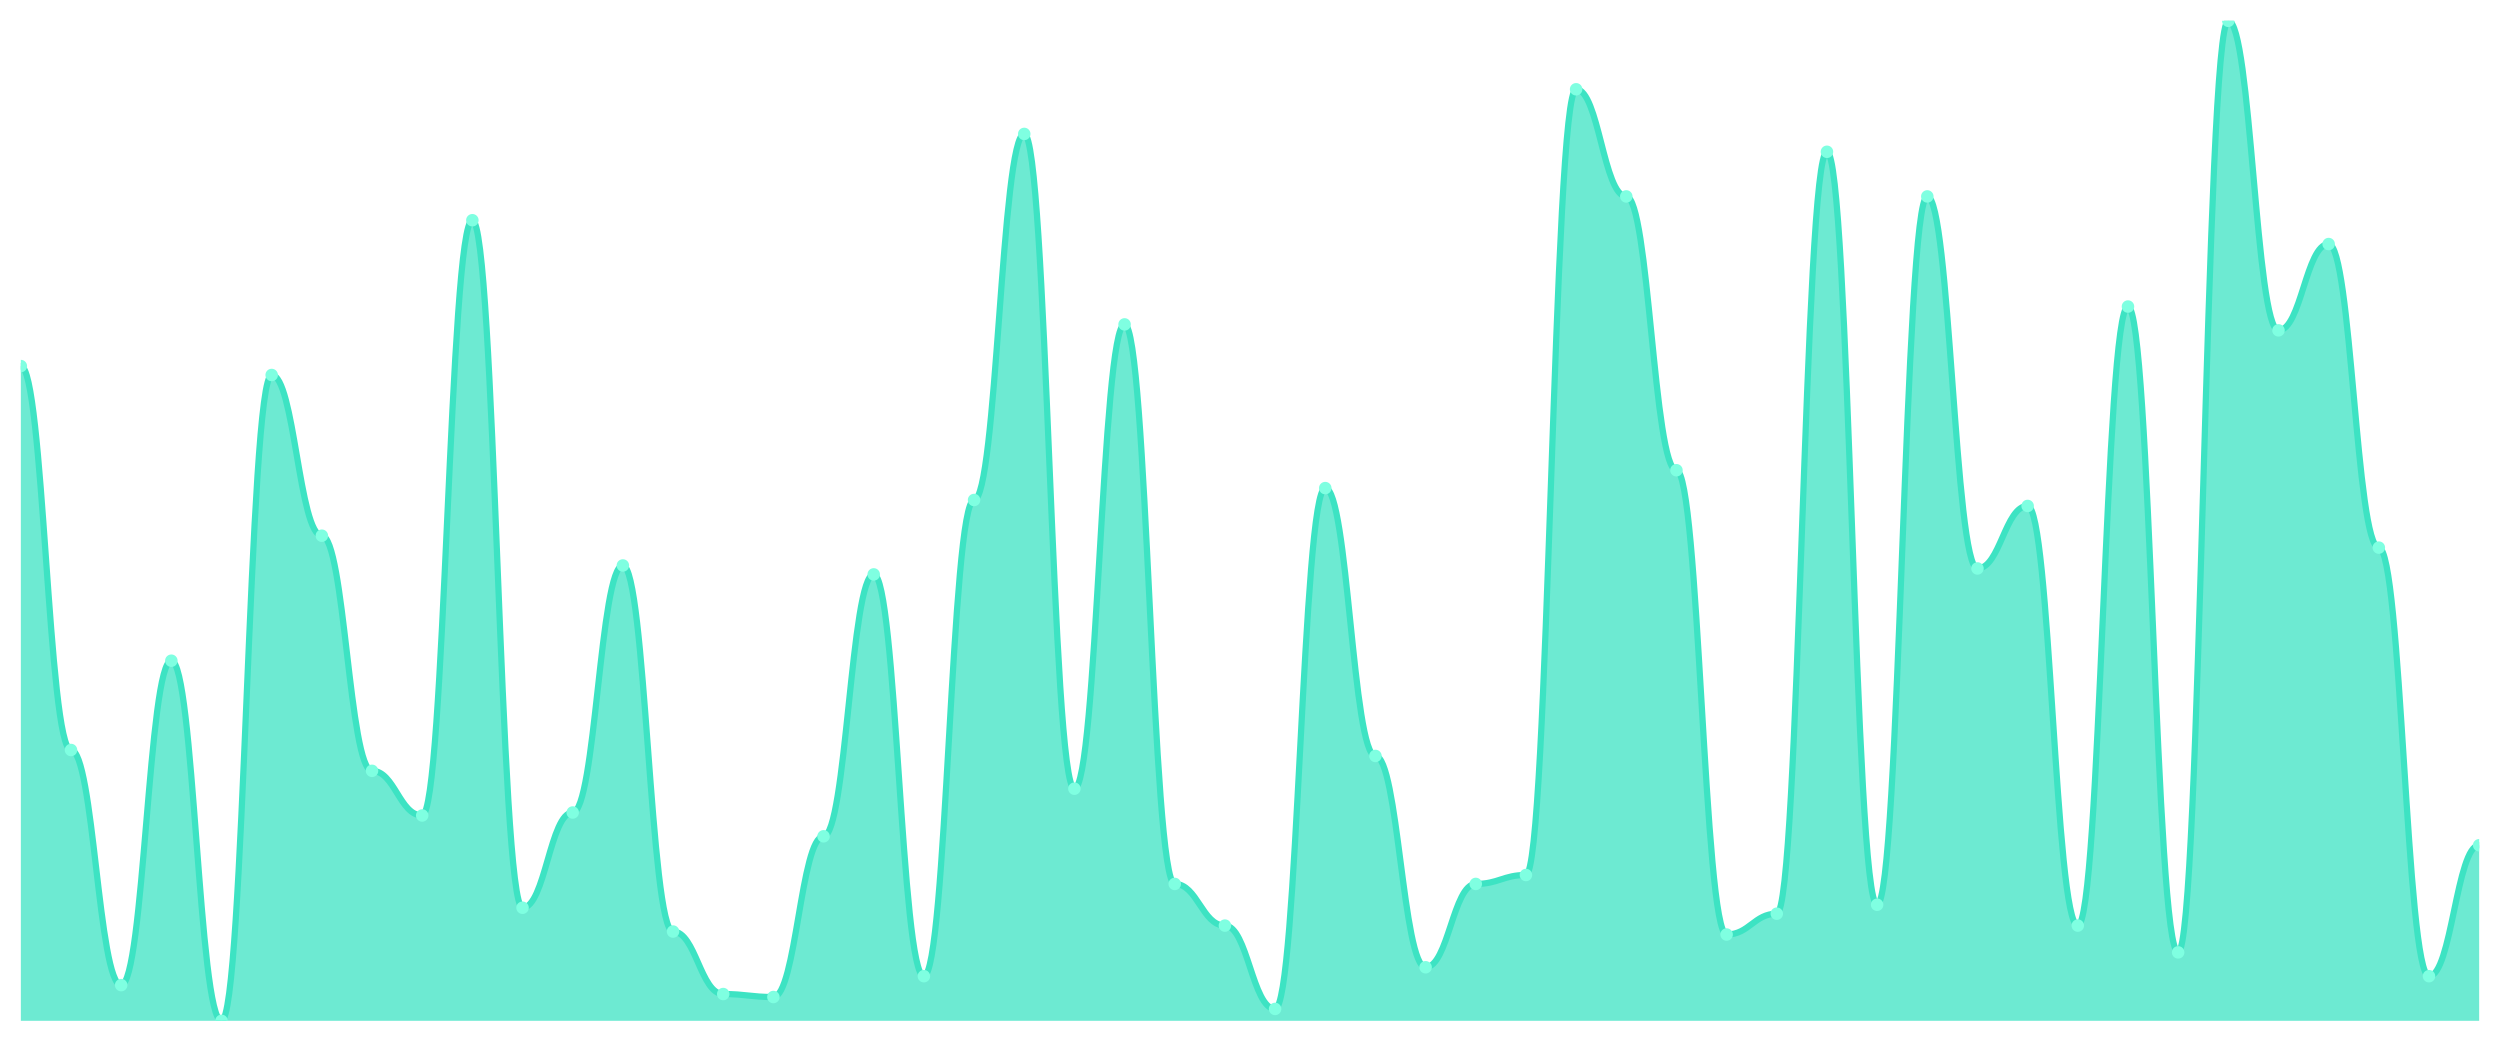
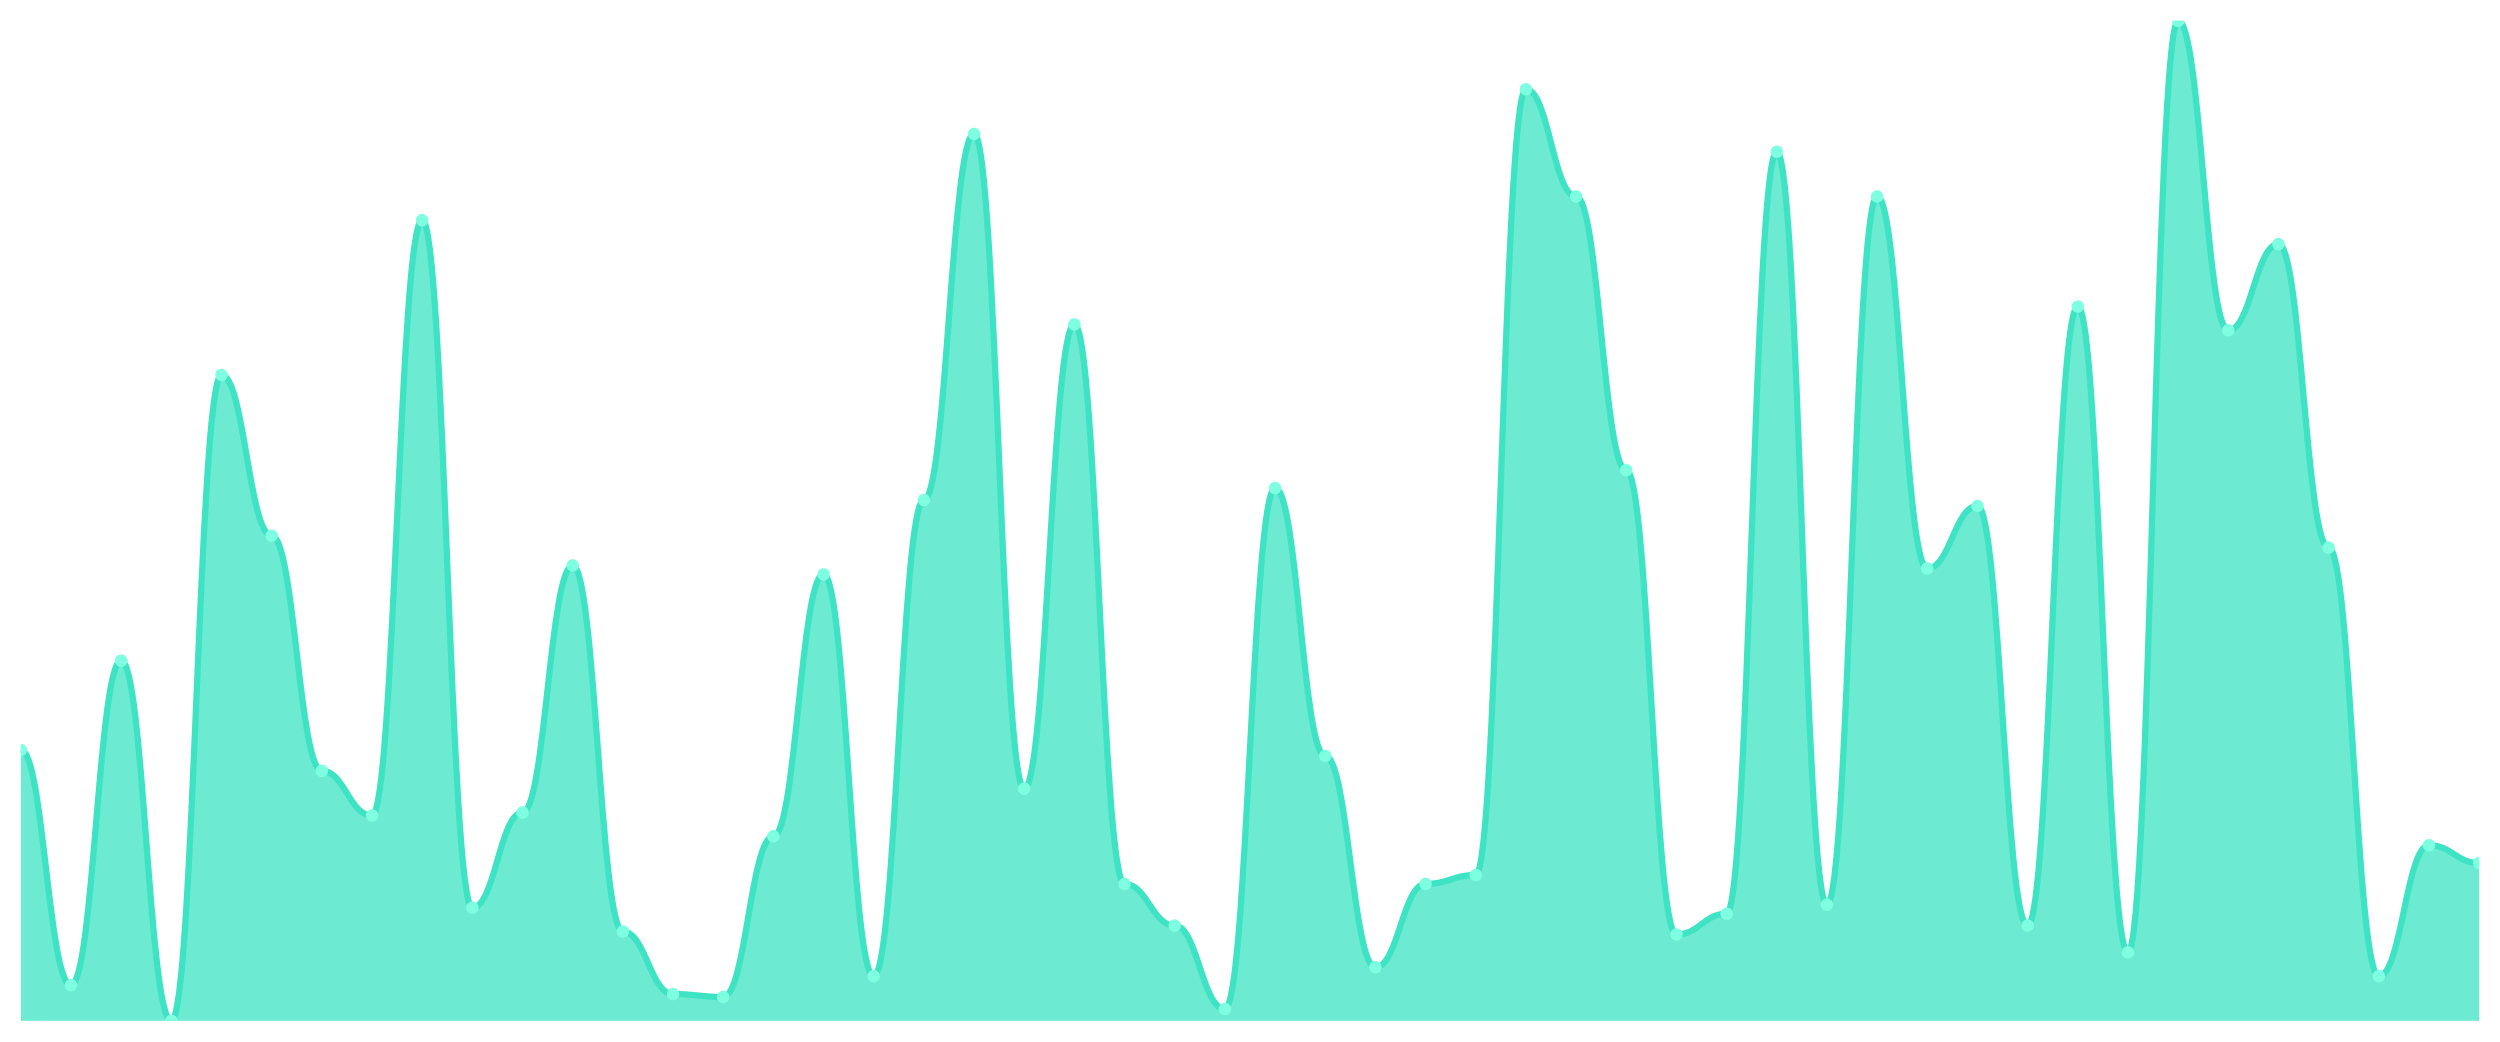
<svg xmlns="http://www.w3.org/2000/svg" viewBox="0 0 1200 500" width="1200" height="500">
  <defs>
    <clipPath id="c">
      <rect x="10" y="10" width="1180" height="480" />
    </clipPath>
  </defs>
  <rect width="1200" height="500" fill="none" />
  <g clip-path="url(#c)">
-     <path d="M 10,490 L 10,175.714 C 20.837,175.714 23.245,360 34.082,360 C 44.918,360 47.327,472.857 58.163,472.857 C 69,472.857 71.408,317.143 82.245,317.143 C 93.082,317.143 95.49,490 106.327,490 C 117.163,490 119.571,180 130.408,180 C 141.245,180 143.653,257.143 154.49,257.143 C 165.327,257.143 167.735,370 178.571,370 C 189.408,370 191.816,391.429 202.653,391.429 C 213.49,391.429 215.898,105.714 226.735,105.714 C 237.571,105.714 239.98,435.714 250.816,435.714 C 261.653,435.714 264.061,390 274.898,390 C 285.735,390 288.143,271.429 298.98,271.429 C 309.816,271.429 312.224,447.143 323.061,447.143 C 333.898,447.143 336.306,477.143 347.143,477.143 C 357.98,477.143 360.388,478.571 371.224,478.571 C 382.061,478.571 384.469,401.429 395.306,401.429 C 406.143,401.429 408.551,275.714 419.388,275.714 C 430.224,275.714 432.633,468.571 443.469,468.571 C 454.306,468.571 456.714,240 467.551,240 C 478.388,240 480.796,64.286 491.633,64.286 C 502.469,64.286 504.878,378.571 515.714,378.571 C 526.551,378.571 528.959,155.714 539.796,155.714 C 550.633,155.714 553.041,424.286 563.878,424.286 C 574.714,424.286 577.122,444.286 587.959,444.286 C 598.796,444.286 601.204,484.286 612.041,484.286 C 622.878,484.286 625.286,234.286 636.122,234.286 C 646.959,234.286 649.367,362.857 660.204,362.857 C 671.041,362.857 673.449,464.286 684.286,464.286 C 695.122,464.286 697.531,424.286 708.367,424.286 C 719.204,424.286 721.612,420 732.449,420 C 743.286,420 745.694,42.857 756.531,42.857 C 767.367,42.857 769.776,94.286 780.612,94.286 C 791.449,94.286 793.857,225.714 804.694,225.714 C 815.531,225.714 817.939,448.571 828.776,448.571 C 839.612,448.571 842.02,438.571 852.857,438.571 C 863.694,438.571 866.102,72.857 876.939,72.857 C 887.776,72.857 890.184,434.286 901.02,434.286 C 911.857,434.286 914.265,94.286 925.102,94.286 C 935.939,94.286 938.347,272.857 949.184,272.857 C 960.02,272.857 962.429,242.857 973.265,242.857 C 984.102,242.857 986.51,444.286 997.347,444.286 C 1008.184,444.286 1010.592,147.143 1021.429,147.143 C 1032.265,147.143 1034.673,457.143 1045.51,457.143 C 1056.347,457.143 1058.755,10 1069.592,10 C 1080.429,10 1082.837,158.571 1093.673,158.571 C 1104.51,158.571 1106.918,117.143 1117.755,117.143 C 1128.592,117.143 1131,262.857 1141.837,262.857 C 1152.673,262.857 1155.082,468.571 1165.918,468.571 C 1176.755,468.571 1179.163,405.714 1190,405.714 L 1190,490 Z" fill="rgba(61,227,195,0.75)" />
-     <path d="M 10,175.714 C 20.837,175.714 23.245,360 34.082,360 C 44.918,360 47.327,472.857 58.163,472.857 C 69,472.857 71.408,317.143 82.245,317.143 C 93.082,317.143 95.49,490 106.327,490 C 117.163,490 119.571,180 130.408,180 C 141.245,180 143.653,257.143 154.49,257.143 C 165.327,257.143 167.735,370 178.571,370 C 189.408,370 191.816,391.429 202.653,391.429 C 213.49,391.429 215.898,105.714 226.735,105.714 C 237.571,105.714 239.98,435.714 250.816,435.714 C 261.653,435.714 264.061,390 274.898,390 C 285.735,390 288.143,271.429 298.98,271.429 C 309.816,271.429 312.224,447.143 323.061,447.143 C 333.898,447.143 336.306,477.143 347.143,477.143 C 357.98,477.143 360.388,478.571 371.224,478.571 C 382.061,478.571 384.469,401.429 395.306,401.429 C 406.143,401.429 408.551,275.714 419.388,275.714 C 430.224,275.714 432.633,468.571 443.469,468.571 C 454.306,468.571 456.714,240 467.551,240 C 478.388,240 480.796,64.286 491.633,64.286 C 502.469,64.286 504.878,378.571 515.714,378.571 C 526.551,378.571 528.959,155.714 539.796,155.714 C 550.633,155.714 553.041,424.286 563.878,424.286 C 574.714,424.286 577.122,444.286 587.959,444.286 C 598.796,444.286 601.204,484.286 612.041,484.286 C 622.878,484.286 625.286,234.286 636.122,234.286 C 646.959,234.286 649.367,362.857 660.204,362.857 C 671.041,362.857 673.449,464.286 684.286,464.286 C 695.122,464.286 697.531,424.286 708.367,424.286 C 719.204,424.286 721.612,420 732.449,420 C 743.286,420 745.694,42.857 756.531,42.857 C 767.367,42.857 769.776,94.286 780.612,94.286 C 791.449,94.286 793.857,225.714 804.694,225.714 C 815.531,225.714 817.939,448.571 828.776,448.571 C 839.612,448.571 842.02,438.571 852.857,438.571 C 863.694,438.571 866.102,72.857 876.939,72.857 C 887.776,72.857 890.184,434.286 901.02,434.286 C 911.857,434.286 914.265,94.286 925.102,94.286 C 935.939,94.286 938.347,272.857 949.184,272.857 C 960.02,272.857 962.429,242.857 973.265,242.857 C 984.102,242.857 986.51,444.286 997.347,444.286 C 1008.184,444.286 1010.592,147.143 1021.429,147.143 C 1032.265,147.143 1034.673,457.143 1045.51,457.143 C 1056.347,457.143 1058.755,10 1069.592,10 C 1080.429,10 1082.837,158.571 1093.673,158.571 C 1104.51,158.571 1106.918,117.143 1117.755,117.143 C 1128.592,117.143 1131,262.857 1141.837,262.857 C 1152.673,262.857 1155.082,468.571 1165.918,468.571 C 1176.755,468.571 1179.163,405.714 1190,405.714" fill="none" stroke="#3de3c3" stroke-width="3" stroke-linecap="round" stroke-linejoin="round" />
-     <circle cx="10" cy="175.714" r="3" fill="#7fffe1" />
-     <circle cx="34.082" cy="360" r="3" fill="#7fffe1" />
-     <circle cx="58.163" cy="472.857" r="3" fill="#7fffe1" />
-     <circle cx="82.245" cy="317.143" r="3" fill="#7fffe1" />
-     <circle cx="106.327" cy="490" r="3" fill="#7fffe1" />
-     <circle cx="130.408" cy="180" r="3" fill="#7fffe1" />
-     <circle cx="154.49" cy="257.143" r="3" fill="#7fffe1" />
-     <circle cx="178.571" cy="370" r="3" fill="#7fffe1" />
-     <circle cx="202.653" cy="391.429" r="3" fill="#7fffe1" />
-     <circle cx="226.735" cy="105.714" r="3" fill="#7fffe1" />
-     <circle cx="250.816" cy="435.714" r="3" fill="#7fffe1" />
-     <circle cx="274.898" cy="390" r="3" fill="#7fffe1" />
-     <circle cx="298.98" cy="271.429" r="3" fill="#7fffe1" />
-     <circle cx="323.061" cy="447.143" r="3" fill="#7fffe1" />
-     <circle cx="347.143" cy="477.143" r="3" fill="#7fffe1" />
-     <circle cx="371.224" cy="478.571" r="3" fill="#7fffe1" />
-     <circle cx="395.306" cy="401.429" r="3" fill="#7fffe1" />
-     <circle cx="419.388" cy="275.714" r="3" fill="#7fffe1" />
-     <circle cx="443.469" cy="468.571" r="3" fill="#7fffe1" />
-     <circle cx="467.551" cy="240" r="3" fill="#7fffe1" />
-     <circle cx="491.633" cy="64.286" r="3" fill="#7fffe1" />
-     <circle cx="515.714" cy="378.571" r="3" fill="#7fffe1" />
-     <circle cx="539.796" cy="155.714" r="3" fill="#7fffe1" />
-     <circle cx="563.878" cy="424.286" r="3" fill="#7fffe1" />
-     <circle cx="587.959" cy="444.286" r="3" fill="#7fffe1" />
-     <circle cx="612.041" cy="484.286" r="3" fill="#7fffe1" />
-     <circle cx="636.122" cy="234.286" r="3" fill="#7fffe1" />
-     <circle cx="660.204" cy="362.857" r="3" fill="#7fffe1" />
-     <circle cx="684.286" cy="464.286" r="3" fill="#7fffe1" />
-     <circle cx="708.367" cy="424.286" r="3" fill="#7fffe1" />
-     <circle cx="732.449" cy="420" r="3" fill="#7fffe1" />
-     <circle cx="756.531" cy="42.857" r="3" fill="#7fffe1" />
-     <circle cx="780.612" cy="94.286" r="3" fill="#7fffe1" />
-     <circle cx="804.694" cy="225.714" r="3" fill="#7fffe1" />
-     <circle cx="828.776" cy="448.571" r="3" fill="#7fffe1" />
-     <circle cx="852.857" cy="438.571" r="3" fill="#7fffe1" />
-     <circle cx="876.939" cy="72.857" r="3" fill="#7fffe1" />
-     <circle cx="901.02" cy="434.286" r="3" fill="#7fffe1" />
-     <circle cx="925.102" cy="94.286" r="3" fill="#7fffe1" />
-     <circle cx="949.184" cy="272.857" r="3" fill="#7fffe1" />
-     <circle cx="973.265" cy="242.857" r="3" fill="#7fffe1" />
-     <circle cx="997.347" cy="444.286" r="3" fill="#7fffe1" />
-     <circle cx="1021.429" cy="147.143" r="3" fill="#7fffe1" />
-     <circle cx="1045.51" cy="457.143" r="3" fill="#7fffe1" />
-     <circle cx="1069.592" cy="10" r="3" fill="#7fffe1" />
-     <circle cx="1093.673" cy="158.571" r="3" fill="#7fffe1" />
-     <circle cx="1117.755" cy="117.143" r="3" fill="#7fffe1" />
-     <circle cx="1141.837" cy="262.857" r="3" fill="#7fffe1" />
-     <circle cx="1165.918" cy="468.571" r="3" fill="#7fffe1" />
-     <circle cx="1190" cy="405.714" r="3" fill="#7fffe1" />
+     <path d="M 10,490 L 10,360 C 20.837,360 23.245,472.857 34.082,472.857 C 44.918,472.857 47.327,317.143 58.163,317.143 C 69,317.143 71.408,490 82.245,490 C 93.082,490 95.49,180 106.327,180 C 117.163,180 119.571,257.143 130.408,257.143 C 141.245,257.143 143.653,370 154.49,370 C 165.327,370 167.735,391.429 178.571,391.429 C 189.408,391.429 191.816,105.714 202.653,105.714 C 213.49,105.714 215.898,435.714 226.735,435.714 C 237.571,435.714 239.98,390 250.816,390 C 261.653,390 264.061,271.429 274.898,271.429 C 285.735,271.429 288.143,447.143 298.98,447.143 C 309.816,447.143 312.224,477.143 323.061,477.143 C 333.898,477.143 336.306,478.571 347.143,478.571 C 357.98,478.571 360.388,401.429 371.224,401.429 C 382.061,401.429 384.469,275.714 395.306,275.714 C 406.143,275.714 408.551,468.571 419.388,468.571 C 430.224,468.571 432.633,240 443.469,240 C 454.306,240 456.714,64.286 467.551,64.286 C 478.388,64.286 480.796,378.571 491.633,378.571 C 502.469,378.571 504.878,155.714 515.714,155.714 C 526.551,155.714 528.959,424.286 539.796,424.286 C 550.633,424.286 553.041,444.286 563.878,444.286 C 574.714,444.286 577.122,484.286 587.959,484.286 C 598.796,484.286 601.204,234.286 612.041,234.286 C 622.878,234.286 625.286,362.857 636.122,362.857 C 646.959,362.857 649.367,464.286 660.204,464.286 C 671.041,464.286 673.449,424.286 684.286,424.286 C 695.122,424.286 697.531,420 708.367,420 C 719.204,420 721.612,42.857 732.449,42.857 C 743.286,42.857 745.694,94.286 756.531,94.286 C 767.367,94.286 769.776,225.714 780.612,225.714 C 791.449,225.714 793.857,448.571 804.694,448.571 C 815.531,448.571 817.939,438.571 828.776,438.571 C 839.612,438.571 842.02,72.857 852.857,72.857 C 863.694,72.857 866.102,434.286 876.939,434.286 C 887.776,434.286 890.184,94.286 901.02,94.286 C 911.857,94.286 914.265,272.857 925.102,272.857 C 935.939,272.857 938.347,242.857 949.184,242.857 C 960.02,242.857 962.429,444.286 973.265,444.286 C 984.102,444.286 986.51,147.143 997.347,147.143 C 1008.184,147.143 1010.592,457.143 1021.429,457.143 C 1032.265,457.143 1034.673,10 1045.51,10 C 1056.347,10 1058.755,158.571 1069.592,158.571 C 1080.429,158.571 1082.837,117.143 1093.673,117.143 C 1104.51,117.143 1106.918,262.857 1117.755,262.857 C 1128.592,262.857 1131,468.571 1141.837,468.571 C 1152.673,468.571 1155.082,405.714 1165.918,405.714 C 1176.755,405.714 1179.163,414.286 1190,414.286 L 1190,490 Z" fill="rgba(61,227,195,0.75)" />
+     <path d="M 10,360 C 20.837,360 23.245,472.857 34.082,472.857 C 44.918,472.857 47.327,317.143 58.163,317.143 C 69,317.143 71.408,490 82.245,490 C 93.082,490 95.49,180 106.327,180 C 117.163,180 119.571,257.143 130.408,257.143 C 141.245,257.143 143.653,370 154.49,370 C 165.327,370 167.735,391.429 178.571,391.429 C 189.408,391.429 191.816,105.714 202.653,105.714 C 213.49,105.714 215.898,435.714 226.735,435.714 C 237.571,435.714 239.98,390 250.816,390 C 261.653,390 264.061,271.429 274.898,271.429 C 285.735,271.429 288.143,447.143 298.98,447.143 C 309.816,447.143 312.224,477.143 323.061,477.143 C 333.898,477.143 336.306,478.571 347.143,478.571 C 357.98,478.571 360.388,401.429 371.224,401.429 C 382.061,401.429 384.469,275.714 395.306,275.714 C 406.143,275.714 408.551,468.571 419.388,468.571 C 430.224,468.571 432.633,240 443.469,240 C 454.306,240 456.714,64.286 467.551,64.286 C 478.388,64.286 480.796,378.571 491.633,378.571 C 502.469,378.571 504.878,155.714 515.714,155.714 C 526.551,155.714 528.959,424.286 539.796,424.286 C 550.633,424.286 553.041,444.286 563.878,444.286 C 574.714,444.286 577.122,484.286 587.959,484.286 C 598.796,484.286 601.204,234.286 612.041,234.286 C 622.878,234.286 625.286,362.857 636.122,362.857 C 646.959,362.857 649.367,464.286 660.204,464.286 C 671.041,464.286 673.449,424.286 684.286,424.286 C 695.122,424.286 697.531,420 708.367,420 C 719.204,420 721.612,42.857 732.449,42.857 C 743.286,42.857 745.694,94.286 756.531,94.286 C 767.367,94.286 769.776,225.714 780.612,225.714 C 791.449,225.714 793.857,448.571 804.694,448.571 C 815.531,448.571 817.939,438.571 828.776,438.571 C 839.612,438.571 842.02,72.857 852.857,72.857 C 863.694,72.857 866.102,434.286 876.939,434.286 C 887.776,434.286 890.184,94.286 901.02,94.286 C 911.857,94.286 914.265,272.857 925.102,272.857 C 935.939,272.857 938.347,242.857 949.184,242.857 C 960.02,242.857 962.429,444.286 973.265,444.286 C 984.102,444.286 986.51,147.143 997.347,147.143 C 1008.184,147.143 1010.592,457.143 1021.429,457.143 C 1032.265,457.143 1034.673,10 1045.51,10 C 1056.347,10 1058.755,158.571 1069.592,158.571 C 1080.429,158.571 1082.837,117.143 1093.673,117.143 C 1104.51,117.143 1106.918,262.857 1117.755,262.857 C 1128.592,262.857 1131,468.571 1141.837,468.571 C 1152.673,468.571 1155.082,405.714 1165.918,405.714 C 1176.755,405.714 1179.163,414.286 1190,414.286" fill="none" stroke="#3de3c3" stroke-width="3" stroke-linecap="round" stroke-linejoin="round" />
+     <circle cx="10" cy="360" r="3" fill="#7fffe1" />
+     <circle cx="34.082" cy="472.857" r="3" fill="#7fffe1" />
+     <circle cx="58.163" cy="317.143" r="3" fill="#7fffe1" />
+     <circle cx="82.245" cy="490" r="3" fill="#7fffe1" />
+     <circle cx="106.327" cy="180" r="3" fill="#7fffe1" />
+     <circle cx="130.408" cy="257.143" r="3" fill="#7fffe1" />
+     <circle cx="154.49" cy="370" r="3" fill="#7fffe1" />
+     <circle cx="178.571" cy="391.429" r="3" fill="#7fffe1" />
+     <circle cx="202.653" cy="105.714" r="3" fill="#7fffe1" />
+     <circle cx="226.735" cy="435.714" r="3" fill="#7fffe1" />
+     <circle cx="250.816" cy="390" r="3" fill="#7fffe1" />
+     <circle cx="274.898" cy="271.429" r="3" fill="#7fffe1" />
+     <circle cx="298.98" cy="447.143" r="3" fill="#7fffe1" />
+     <circle cx="323.061" cy="477.143" r="3" fill="#7fffe1" />
+     <circle cx="347.143" cy="478.571" r="3" fill="#7fffe1" />
+     <circle cx="371.224" cy="401.429" r="3" fill="#7fffe1" />
+     <circle cx="395.306" cy="275.714" r="3" fill="#7fffe1" />
+     <circle cx="419.388" cy="468.571" r="3" fill="#7fffe1" />
+     <circle cx="443.469" cy="240" r="3" fill="#7fffe1" />
+     <circle cx="467.551" cy="64.286" r="3" fill="#7fffe1" />
+     <circle cx="491.633" cy="378.571" r="3" fill="#7fffe1" />
+     <circle cx="515.714" cy="155.714" r="3" fill="#7fffe1" />
+     <circle cx="539.796" cy="424.286" r="3" fill="#7fffe1" />
+     <circle cx="563.878" cy="444.286" r="3" fill="#7fffe1" />
+     <circle cx="587.959" cy="484.286" r="3" fill="#7fffe1" />
+     <circle cx="612.041" cy="234.286" r="3" fill="#7fffe1" />
+     <circle cx="636.122" cy="362.857" r="3" fill="#7fffe1" />
+     <circle cx="660.204" cy="464.286" r="3" fill="#7fffe1" />
+     <circle cx="684.286" cy="424.286" r="3" fill="#7fffe1" />
+     <circle cx="708.367" cy="420" r="3" fill="#7fffe1" />
+     <circle cx="732.449" cy="42.857" r="3" fill="#7fffe1" />
+     <circle cx="756.531" cy="94.286" r="3" fill="#7fffe1" />
+     <circle cx="780.612" cy="225.714" r="3" fill="#7fffe1" />
+     <circle cx="804.694" cy="448.571" r="3" fill="#7fffe1" />
+     <circle cx="828.776" cy="438.571" r="3" fill="#7fffe1" />
+     <circle cx="852.857" cy="72.857" r="3" fill="#7fffe1" />
+     <circle cx="876.939" cy="434.286" r="3" fill="#7fffe1" />
+     <circle cx="901.02" cy="94.286" r="3" fill="#7fffe1" />
+     <circle cx="925.102" cy="272.857" r="3" fill="#7fffe1" />
+     <circle cx="949.184" cy="242.857" r="3" fill="#7fffe1" />
+     <circle cx="973.265" cy="444.286" r="3" fill="#7fffe1" />
+     <circle cx="997.347" cy="147.143" r="3" fill="#7fffe1" />
+     <circle cx="1021.429" cy="457.143" r="3" fill="#7fffe1" />
+     <circle cx="1045.51" cy="10" r="3" fill="#7fffe1" />
+     <circle cx="1069.592" cy="158.571" r="3" fill="#7fffe1" />
+     <circle cx="1093.673" cy="117.143" r="3" fill="#7fffe1" />
+     <circle cx="1117.755" cy="262.857" r="3" fill="#7fffe1" />
+     <circle cx="1141.837" cy="468.571" r="3" fill="#7fffe1" />
+     <circle cx="1165.918" cy="405.714" r="3" fill="#7fffe1" />
+     <circle cx="1190" cy="414.286" r="3" fill="#7fffe1" />
  </g>
</svg>
